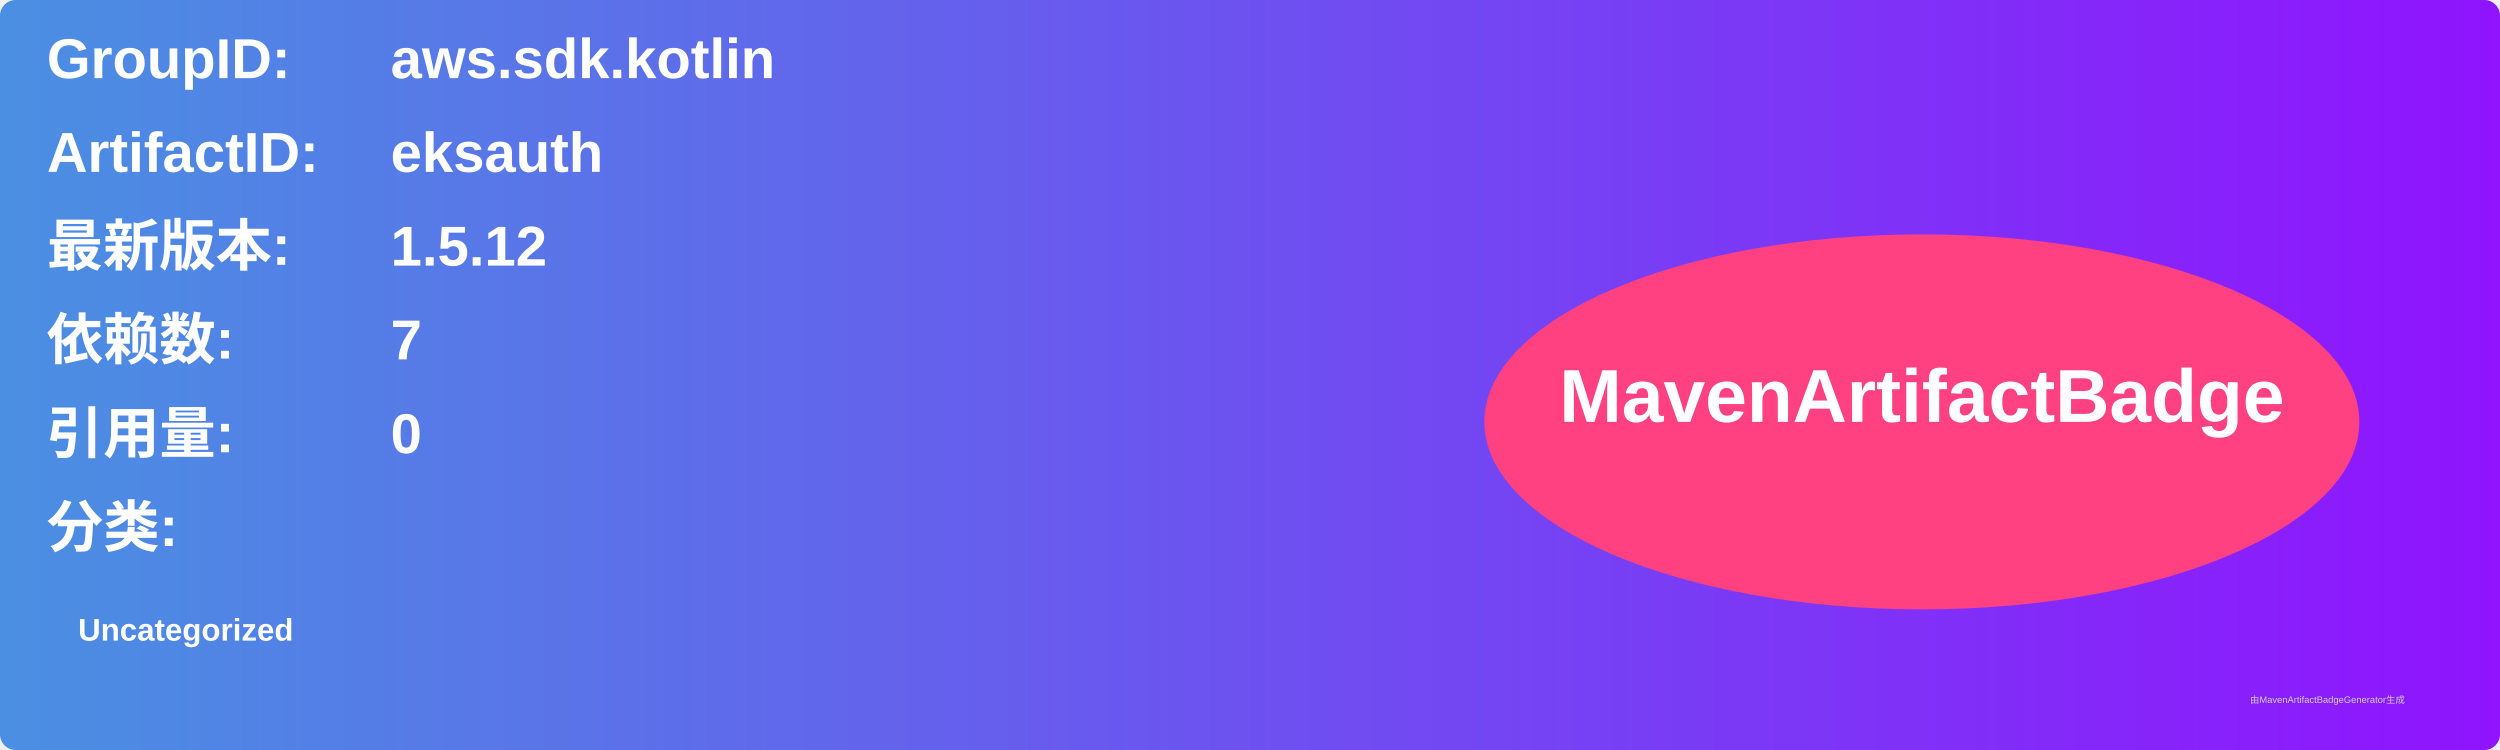
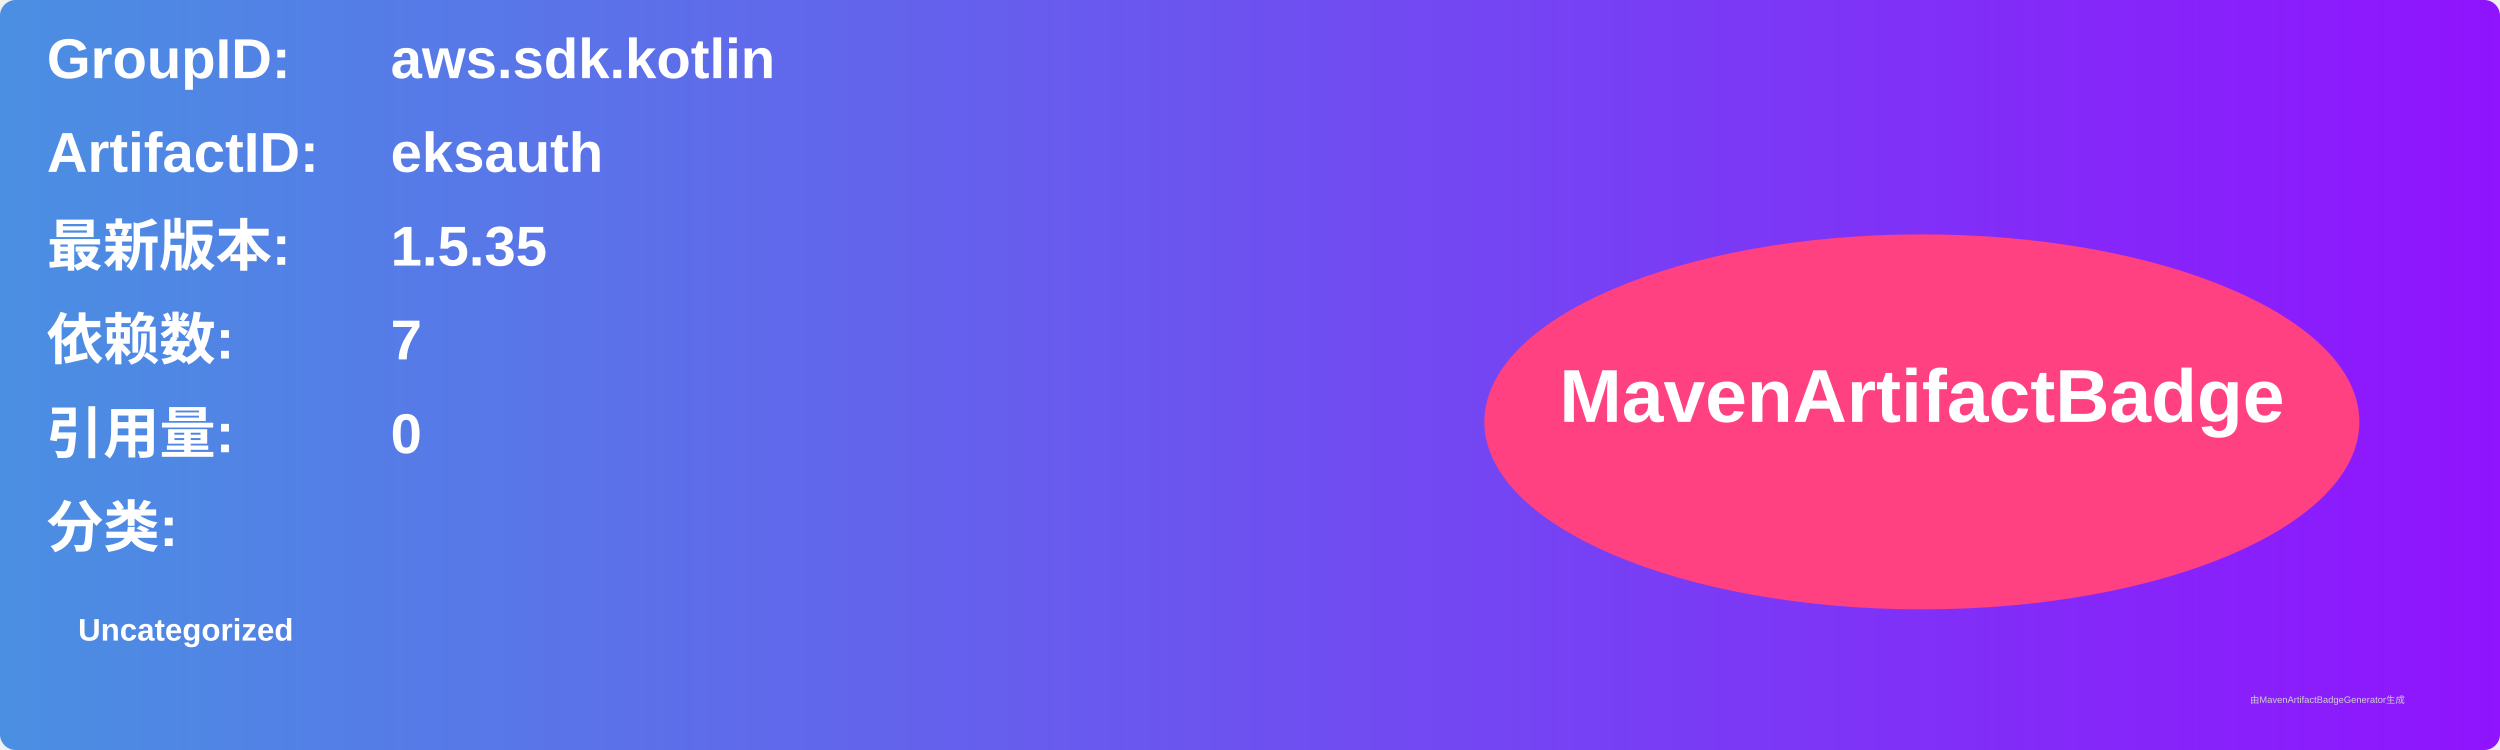
<svg xmlns="http://www.w3.org/2000/svg" width="800" height="240" viewBox="0 0 800 240">
  <linearGradient id="grad" x1="0%" y1="0%" x2="100%" y2="0%">
    <stop offset="0%" stop-color="#4a90e2" />
    <stop offset="100%" stop-color="#9013fe" />
  </linearGradient>
  <rect width="100%" height="100%" rx="5" ry="5" fill="url(#grad)" />
  <g transform="translate(15, 15)">
    <text x="0" y="10" font-family="Arial" font-size="18" fill="white" font-weight="bold" width="260">GroupID:</text>
    <text x="110" y="10" font-family="Arial" font-size="18" fill="white" font-weight="bold" width="460">aws.sdk.kotlin</text>
    <text x="0" y="40" font-family="Arial" font-size="18" fill="white" font-weight="bold" width="260">ArtifactID:</text>
    <text x="110" y="40" font-family="Arial" font-size="18" fill="white" font-weight="bold" width="460">eksauth</text>
    <text x="0" y="70" font-family="Arial" font-size="18" fill="white" font-weight="bold">最新版本:</text>
    <text x="110" y="70" font-family="Arial" font-size="18" fill="white" font-weight="bold">
-       <tspan font-weight="bold">1.5.12</tspan>
+       <tspan font-weight="bold">1.5.35</tspan>
    </text>
    <text x="0" y="100" font-family="Arial" font-size="18" fill="white" font-weight="bold">依赖数: </text>
    <text x="110" y="100" font-family="Arial" font-size="18" fill="white">
      <tspan font-weight="bold">7</tspan>
    </text>
    <text x="0" y="130" font-family="Arial" font-size="18" fill="white" font-weight="bold">引用量: </text>
    <text x="110" y="130" font-family="Arial" font-size="18" fill="white">
      <tspan font-weight="bold">0</tspan>
    </text>
    <text x="0" y="160" font-family="Arial" font-size="18" fill="white" font-weight="bold">分类:</text>
    <text x="10" y="190" font-family="Arial" font-size="10" fill="white">
      <tspan font-weight="bold">Uncategorized</tspan>
    </text>
    <ellipse cx="600" cy="120" rx="140" ry="60" fill="#ff4081" />
    <text x="600" y="120" text-anchor="middle" font-family="Arial" font-size="24" fill="white" font-weight="bold">MavenArtifactBadge</text>
  </g>
  <text x="720" y="225" font-family="Arial" font-size="3" fill="#d0d0d0">由MavenArtifactBadgeGenerator生成</text>
</svg>
